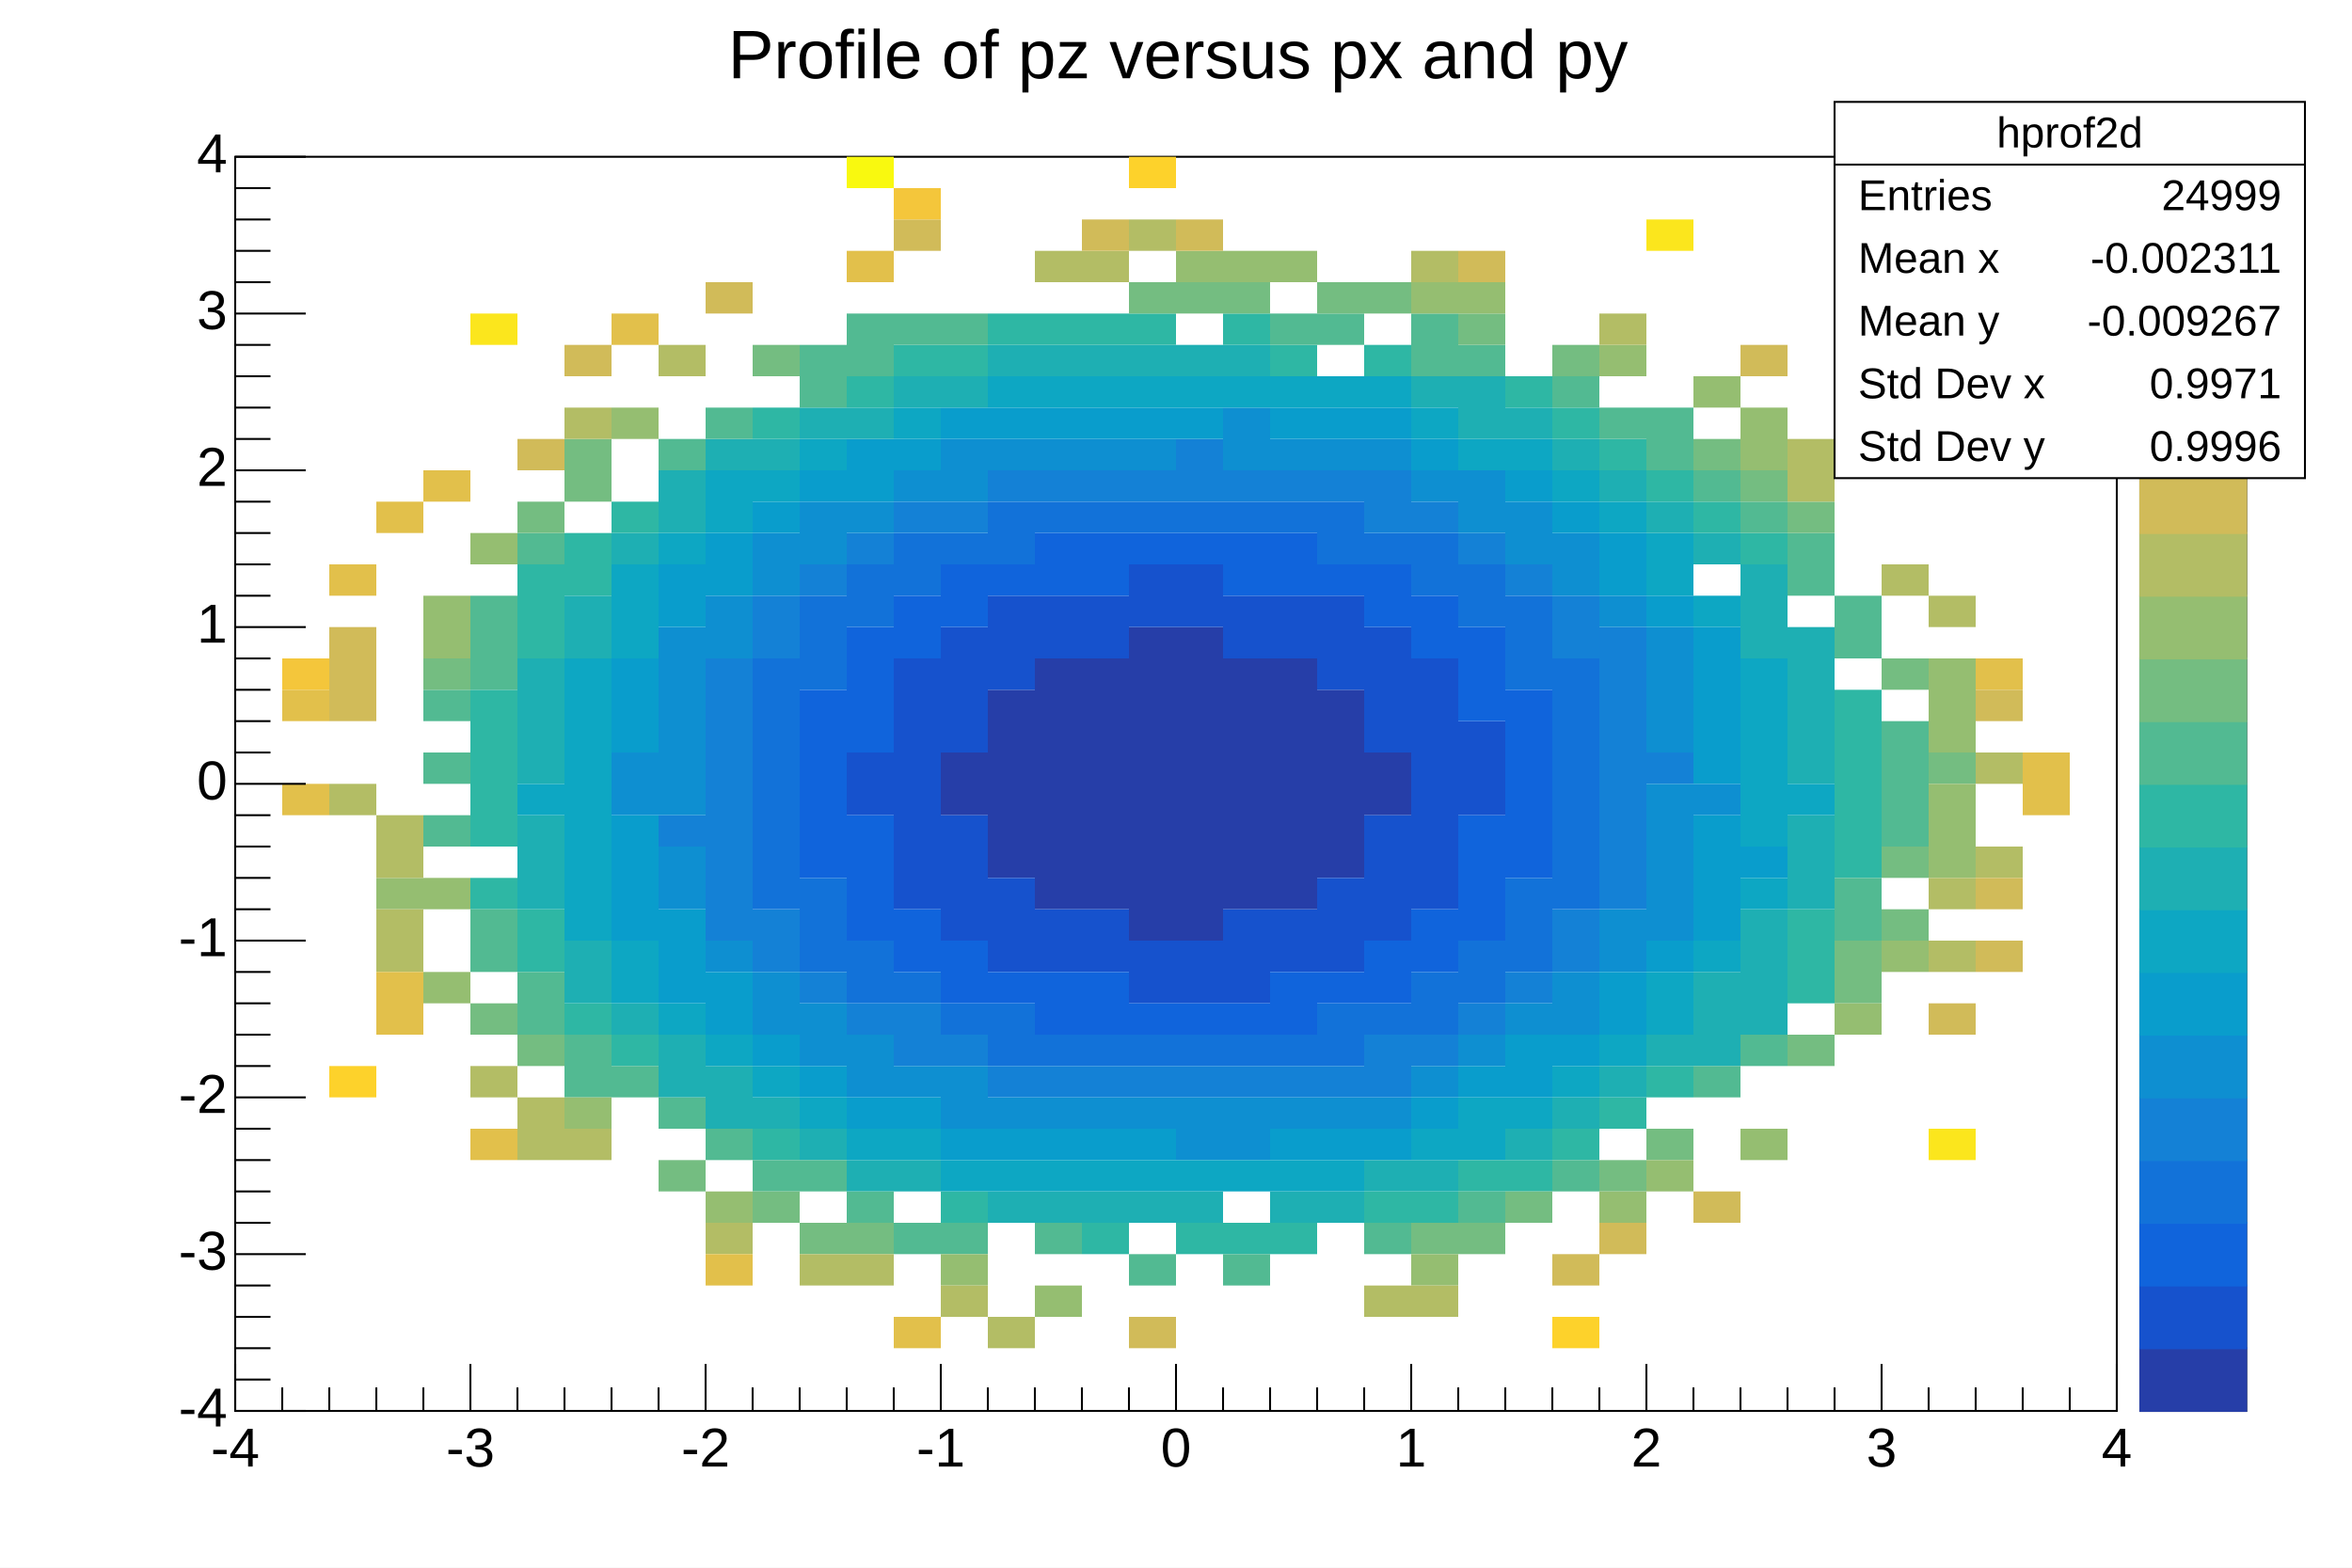
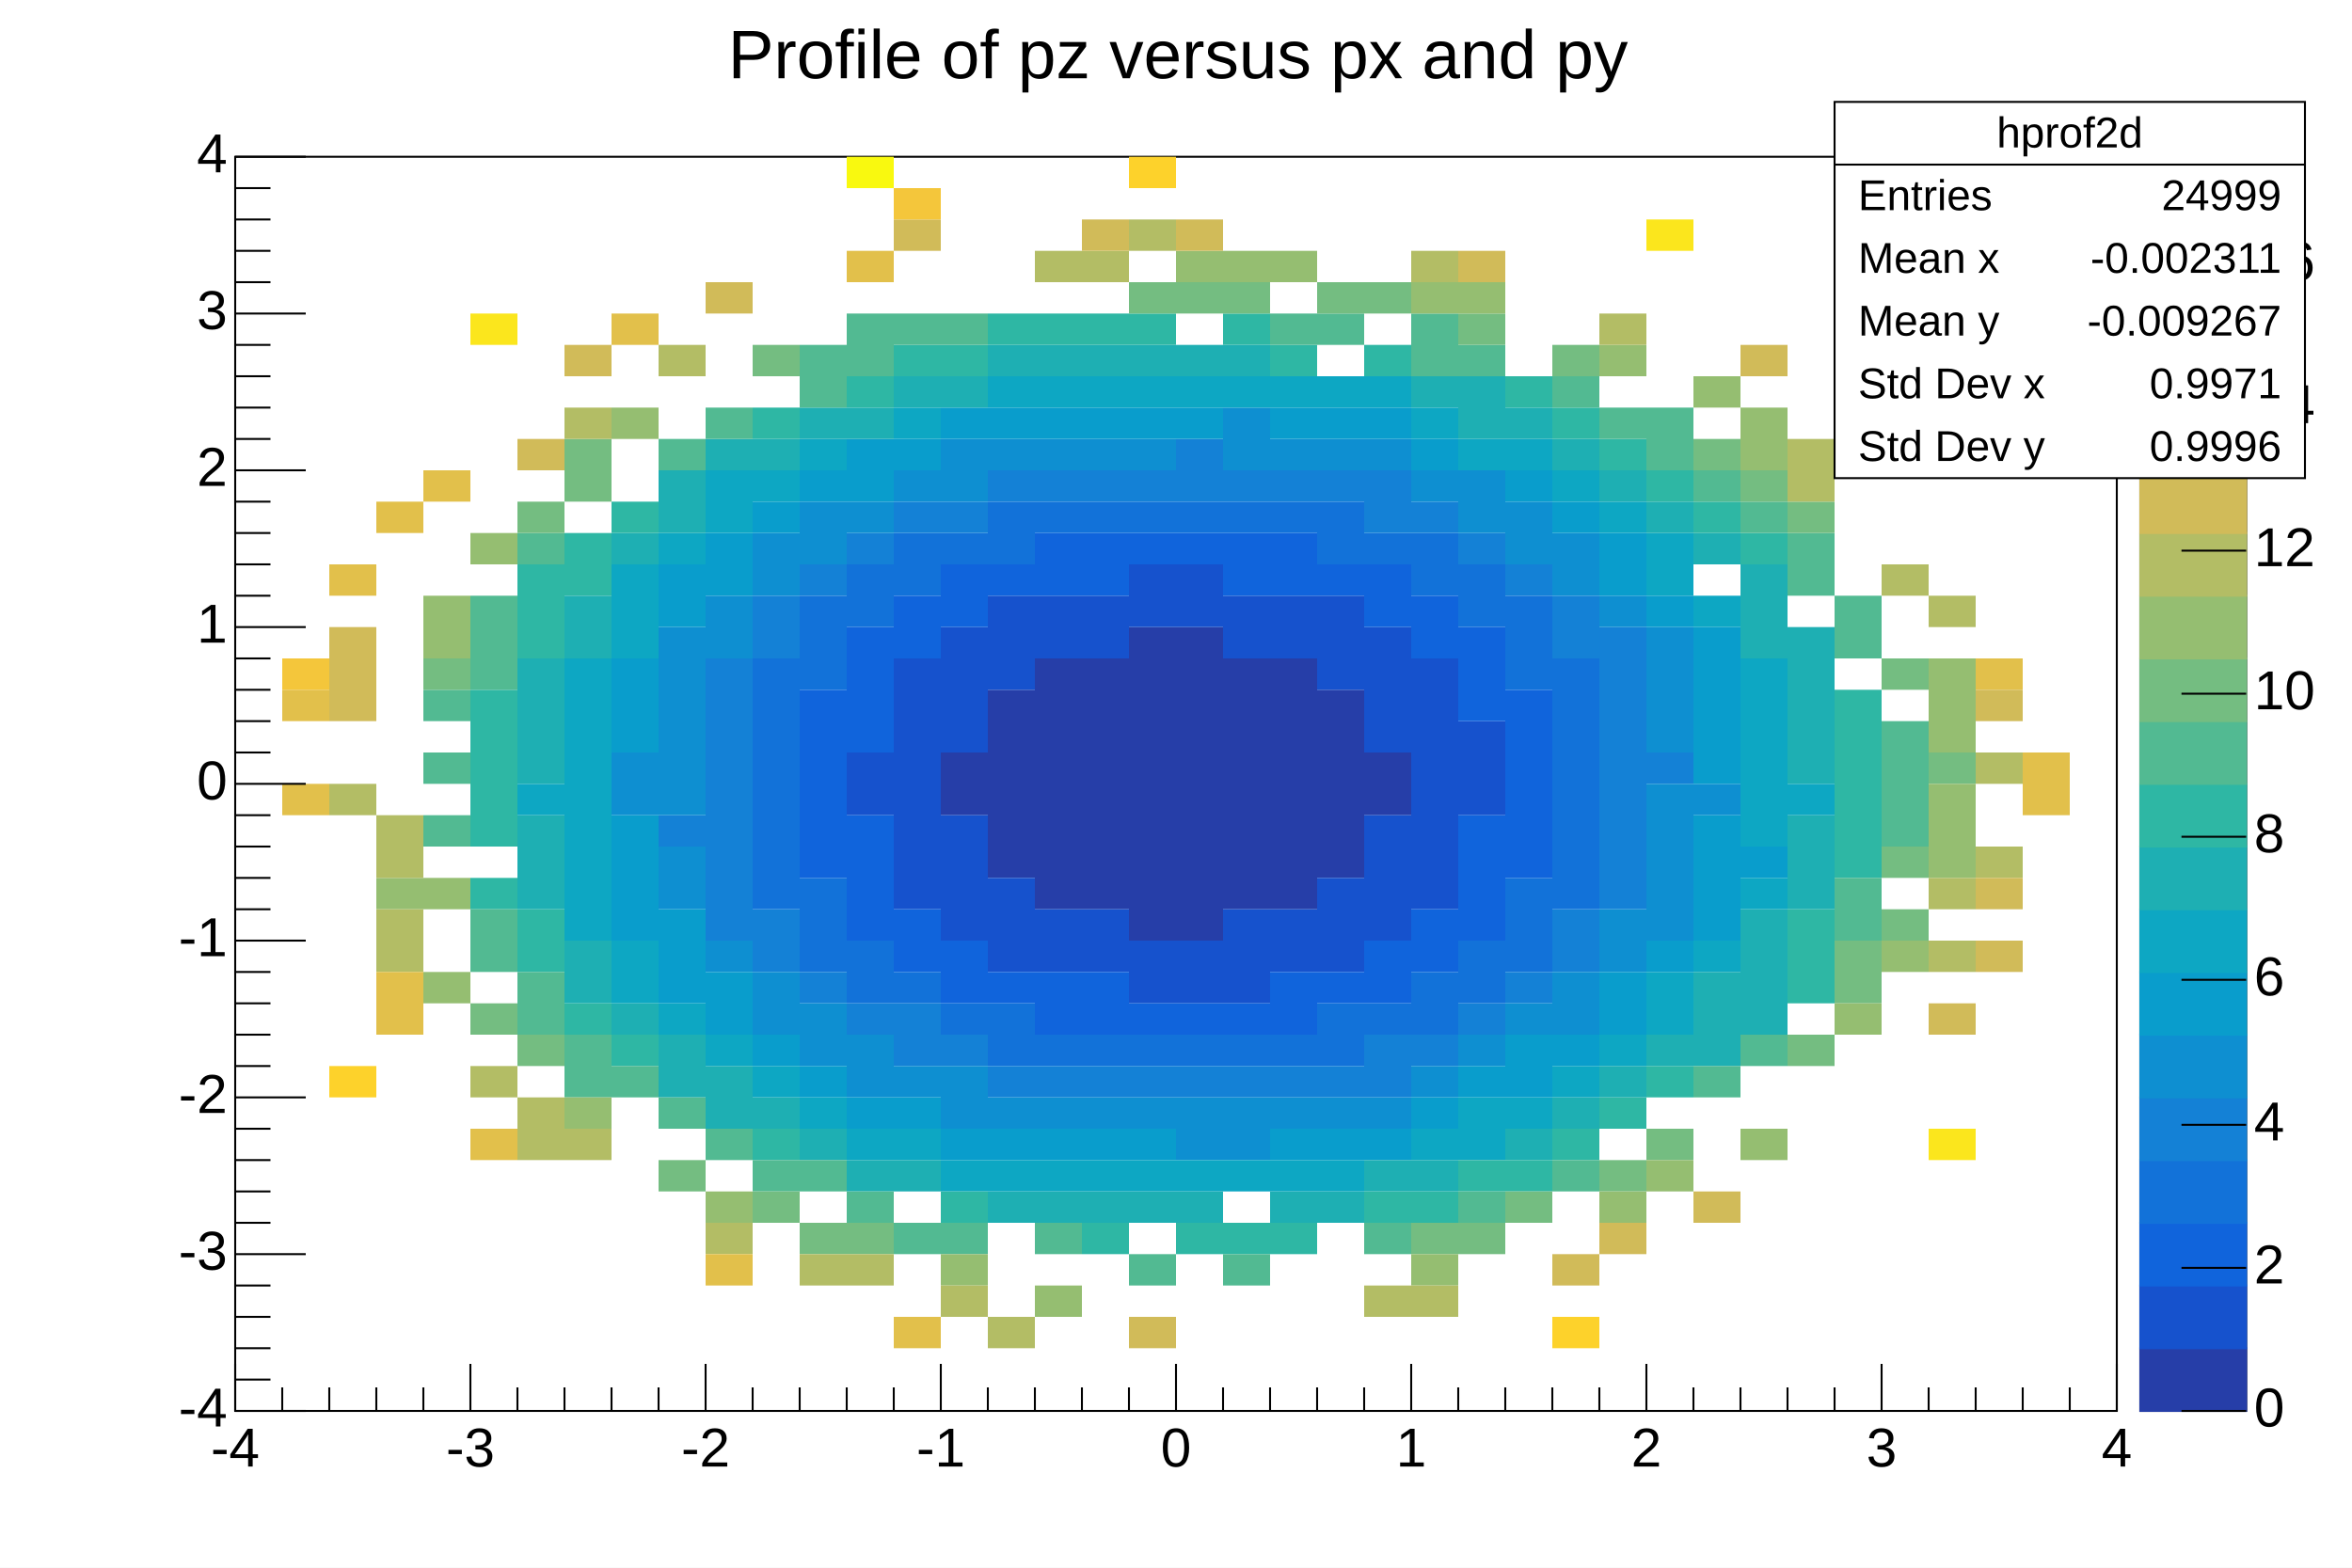
<svg xmlns="http://www.w3.org/2000/svg" viewBox="0 0 1200 800" preserveAspectRatio="none" width="1200" height="800">
  <rect x="0" y="0" width="1200" height="800" style="fill: white;" />
  <g>
    <g transform="translate(120,80)">
      <rect x="0" y="0" width="960" height="640" style="fill: white; stroke: black; stroke-width: 1;" />
      <svg x="0" y="0" overflow="hidden" width="960" height="640" viewBox="0 0 960 640">
        <g objname="hprof2d" objtype="TProfile2D">
          <path palette-index="12" fill="rgb(38,62,168)" d="M360,320v16h24v-16zm0,-16v16h24v-16zm24,48v16h24v-16zm0,-16v16h24v-16zm0,-16v16h24v-16zm0,-16v16h24v-16zm0,-16v16h24v-16zm0,-16v16h24v-16zm24,96v16h24v-16zm0,-16v16h24v-16zm0,-16v16h24v-16zm0,-16v16h24v-16zm0,-16v16h24v-16zm0,-16v16h24v-16zm0,-16v16h24v-16zm0,-16v16h24v-16zm24,112v16h24v-16zm0,-16v16h24v-16zm0,-16v16h24v-16zm0,-16v16h24v-16zm0,-16v16h24v-16zm0,-16v16h24v-16zm0,-16v16h24v-16zm0,-16v16h24v-16zm24,128v16h24v-16zm0,-16v16h24v-16zm0,-16v16h24v-16zm0,-16v16h24v-16zm0,-16v16h24v-16zm0,-16v16h24v-16zm0,-16v16h24v-16zm0,-16v16h24v-16zm0,-16v16h24v-16zm0,-16v16h24v-16zm24,144v16h24v-16zm0,-16v16h24v-16zm0,-16v16h24v-16zm0,-16v16h24v-16zm0,-16v16h24v-16zm0,-16v16h24v-16zm0,-16v16h24v-16zm0,-16v16h24v-16zm0,-16v16h24v-16zm0,-16v16h24v-16zm24,128v16h24v-16zm0,-16v16h24v-16zm0,-16v16h24v-16zm0,-16v16h24v-16zm0,-16v16h24v-16zm0,-16v16h24v-16zm0,-16v16h24v-16zm0,-16v16h24v-16zm24,112v16h24v-16zm0,-16v16h24v-16zm0,-16v16h24v-16zm0,-16v16h24v-16zm0,-16v16h24v-16zm0,-16v16h24v-16zm0,-16v16h24v-16zm0,-16v16h24v-16zm24,96v16h24v-16zm0,-16v16h24v-16zm0,-16v16h24v-16zm0,-16v16h24v-16zm0,-16v16h24v-16zm0,-16v16h24v-16zm24,48v16h24v-16zm0,-16v16h24v-16z" />
          <path palette-index="25" fill="rgb(22,82,205)" d="M312,320v16h24v-16zm0,-16v16h24v-16zm24,64v16h24v-16zm0,-16v16h24v-16zm0,-16v16h24v-16zm0,-16v16h24v-16zm0,-16v16h24v-16zm0,-16v16h24v-16zm0,-16v16h24v-16zm0,-16v16h24v-16zm24,128v16h24v-16zm0,-16v16h24v-16zm0,-16v16h24v-16zm0,-16v16h24v-16zm0,-48v16h24v-16zm0,-16v16h24v-16zm0,-16v16h24v-16zm0,-16v16h24v-16zm24,160v16h24v-16zm0,-16v16h24v-16zm0,-16v16h24v-16zm0,-112v16h24v-16zm0,-16v16h24v-16zm0,-16v16h24v-16zm24,176v16h24v-16zm0,-16v16h24v-16zm0,-144v16h24v-16zm0,-16v16h24v-16zm24,176v16h24v-16zm0,-16v16h24v-16zm0,-144v16h24v-16zm0,-16v16h24v-16zm24,192v16h24v-16zm0,-16v16h24v-16zm0,-176v16h24v-16zm0,-16v16h24v-16zm24,208v16h24v-16zm0,-16v16h24v-16zm0,-176v16h24v-16zm0,-16v16h24v-16zm24,208v16h24v-16zm0,-16v16h24v-16zm0,-16v16h24v-16zm0,-144v16h24v-16zm0,-16v16h24v-16zm24,176v16h24v-16zm0,-16v16h24v-16zm0,-144v16h24v-16zm0,-16v16h24v-16zm24,176v16h24v-16zm0,-16v16h24v-16zm0,-16v16h24v-16zm0,-112v16h24v-16zm0,-16v16h24v-16zm0,-16v16h24v-16zm24,160v16h24v-16zm0,-16v16h24v-16zm0,-16v16h24v-16zm0,-16v16h24v-16zm0,-48v16h24v-16zm0,-16v16h24v-16zm0,-16v16h24v-16zm0,-16v16h24v-16zm24,128v16h24v-16zm0,-16v16h24v-16zm0,-16v16h24v-16zm0,-16v16h24v-16zm0,-16v16h24v-16zm0,-16v16h24v-16zm0,-16v16h24v-16zm0,-16v16h24v-16zm24,64v16h24v-16zm0,-16v16h24v-16zm0,-16v16h24v-16z" />
          <path palette-index="38" fill="rgb(16,100,220)" d="M288,352v16h24v-16zm0,-16v16h24v-16zm0,-16v16h24v-16zm0,-16v16h24v-16zm0,-16v16h24v-16zm0,-16v16h24v-16zm24,112v16h24v-16zm0,-16v16h24v-16zm0,-16v16h24v-16zm0,-16v16h24v-16zm0,-48v16h24v-16zm0,-16v16h24v-16zm0,-16v16h24v-16zm0,-16v16h24v-16zm24,160v16h24v-16zm0,-16v16h24v-16zm0,-144v16h24v-16zm0,-16v16h24v-16zm24,192v16h24v-16zm0,-16v16h24v-16zm0,-176v16h24v-16zm0,-16v16h24v-16zm24,208v16h24v-16zm0,-208v16h24v-16zm24,224v16h24v-16zm0,-16v16h24v-16zm0,-208v16h24v-16zm0,-16v16h24v-16zm24,240v16h24v-16zm0,-16v16h24v-16zm0,-208v16h24v-16zm0,-16v16h24v-16zm24,240v16h24v-16zm0,-240v16h24v-16zm24,240v16h24v-16zm0,-240v16h24v-16zm24,240v16h24v-16zm0,-224v16h24v-16zm0,-16v16h24v-16zm24,240v16h24v-16zm0,-16v16h24v-16zm0,-208v16h24v-16zm0,-16v16h24v-16zm24,224v16h24v-16zm0,-208v16h24v-16zm24,208v16h24v-16zm0,-16v16h24v-16zm0,-176v16h24v-16zm0,-16v16h24v-16zm24,192v16h24v-16zm0,-16v16h24v-16zm0,-144v16h24v-16zm0,-16v16h24v-16zm24,160v16h24v-16zm0,-16v16h24v-16zm0,-16v16h24v-16zm0,-16v16h24v-16zm0,-64v16h24v-16zm0,-16v16h24v-16zm0,-16v16h24v-16zm24,112v16h24v-16zm0,-16v16h24v-16zm0,-16v16h24v-16zm0,-16v16h24v-16zm0,-16v16h24v-16zm0,-16v16h24v-16z" />
          <path palette-index="50" fill="rgb(18,114,217)" d="M264,368v16h24v-16zm0,-16v16h24v-16zm0,-16v16h24v-16zm0,-16v16h24v-16zm0,-16v16h24v-16zm0,-16v16h24v-16zm0,-16v16h24v-16zm0,-16v16h24v-16zm24,144v16h24v-16zm0,-16v16h24v-16zm0,-16v16h24v-16zm0,-112v16h24v-16zm0,-16v16h24v-16zm0,-16v16h24v-16zm24,192v16h24v-16zm0,-16v16h24v-16zm0,-176v16h24v-16zm0,-16v16h24v-16zm24,208v16h24v-16zm0,-208v16h24v-16zm0,-16v16h24v-16zm24,240v16h24v-16zm0,-240v16h24v-16zm24,256v16h24v-16zm0,-16v16h24v-16zm0,-240v16h24v-16zm0,-16v16h24v-16zm24,272v16h24v-16zm0,-272v16h24v-16zm24,272v16h24v-16zm0,-272v16h24v-16zm24,272v16h24v-16zm0,-272v16h24v-16zm24,272v16h24v-16zm0,-272v16h24v-16zm24,272v16h24v-16zm0,-272v16h24v-16zm24,272v16h24v-16zm0,-272v16h24v-16zm24,272v16h24v-16zm0,-16v16h24v-16zm0,-240v16h24v-16zm0,-16v16h24v-16zm24,256v16h24v-16zm0,-240v16h24v-16zm24,240v16h24v-16zm0,-16v16h24v-16zm0,-208v16h24v-16zm0,-16v16h24v-16zm24,224v16h24v-16zm0,-16v16h24v-16zm0,-176v16h24v-16zm0,-16v16h24v-16zm24,192v16h24v-16zm0,-16v16h24v-16zm0,-16v16h24v-16zm0,-112v16h24v-16zm0,-16v16h24v-16zm0,-16v16h24v-16zm24,144v16h24v-16zm0,-16v16h24v-16zm0,-16v16h24v-16zm0,-16v16h24v-16zm0,-16v16h24v-16zm0,-16v16h24v-16zm0,-16v16h24v-16zm0,-16v16h24v-16z" />
          <path palette-index="63" fill="rgb(20,129,214)" d="M216,336v16h24v-16zm24,48v16h24v-16zm0,-16v16h24v-16zm0,-16v16h24v-16zm0,-16v16h24v-16zm0,-16v16h24v-16zm0,-16v16h24v-16zm0,-16v16h24v-16zm0,-16v16h24v-16zm0,-16v16h24v-16zm24,144v16h24v-16zm0,-16v16h24v-16zm0,-144v16h24v-16zm0,-16v16h24v-16zm24,192v16h24v-16zm0,-208v16h24v-16zm24,224v16h24v-16zm0,-240v16h24v-16zm24,256v16h24v-16zm0,-16v16h24v-16zm0,-256v16h24v-16zm24,272v16h24v-16zm0,-272v16h24v-16zm24,288v16h24v-16zm0,-304v16h24v-16zm24,304v16h24v-16zm0,-304v16h24v-16zm24,304v16h24v-16zm0,-304v16h24v-16zm24,304v16h24v-16zm0,-304v16h24v-16zm24,304v16h24v-16zm0,-304v16h24v-16zm0,-16v16h24v-16zm24,320v16h24v-16zm0,-304v16h24v-16zm24,304v16h24v-16zm0,-304v16h24v-16zm24,304v16h24v-16zm0,-304v16h24v-16zm24,304v16h24v-16zm0,-16v16h24v-16zm0,-272v16h24v-16zm0,-16v16h24v-16zm24,288v16h24v-16zm0,-272v16h24v-16zm24,256v16h24v-16zm0,-240v16h24v-16zm24,224v16h24v-16zm0,-208v16h24v-16zm24,192v16h24v-16zm0,-16v16h24v-16zm0,-144v16h24v-16zm0,-16v16h24v-16zm24,144v16h24v-16zm0,-16v16h24v-16zm0,-16v16h24v-16zm0,-16v16h24v-16zm0,-16v16h24v-16zm0,-16v16h24v-16zm0,-16v16h24v-16zm0,-16v16h24v-16zm0,-16v16h24v-16zm24,64v16h24v-16z" />
          <path palette-index="76" fill="rgb(14,143,209)" d="M192,320v16h24v-16zm0,-16v16h24v-16zm24,64v16h24v-16zm0,-16v16h24v-16zm0,-32v16h24v-16zm0,-16v16h24v-16zm0,-16v16h24v-16zm0,-16v16h24v-16zm0,-16v16h24v-16zm0,-16v16h24v-16zm24,160v16h24v-16zm0,-160v16h24v-16zm0,-16v16h24v-16zm24,208v16h24v-16zm0,-16v16h24v-16zm0,-208v16h24v-16zm0,-16v16h24v-16zm24,256v16h24v-16zm0,-16v16h24v-16zm0,-240v16h24v-16zm0,-16v16h24v-16zm24,288v16h24v-16zm0,-16v16h24v-16zm0,-272v16h24v-16zm24,288v16h24v-16zm0,-304v16h24v-16zm24,320v16h24v-16zm0,-16v16h24v-16zm0,-304v16h24v-16zm0,-16v16h24v-16zm24,336v16h24v-16zm0,-336v16h24v-16zm24,336v16h24v-16zm0,-336v16h24v-16zm24,336v16h24v-16zm0,-336v16h24v-16zm24,336v16h24v-16zm0,-336v16h24v-16zm24,352v16h24v-16zm0,-16v16h24v-16zm24,16v16h24v-16zm0,-16v16h24v-16zm0,-336v16h24v-16zm0,-16v16h24v-16zm24,352v16h24v-16zm0,-336v16h24v-16zm24,336v16h24v-16zm0,-336v16h24v-16zm24,336v16h24v-16zm0,-336v16h24v-16zm24,320v16h24v-16zm0,-304v16h24v-16zm24,288v16h24v-16zm0,-272v16h24v-16zm0,-16v16h24v-16zm24,272v16h24v-16zm0,-240v16h24v-16zm0,-16v16h24v-16zm24,256v16h24v-16zm0,-16v16h24v-16zm0,-208v16h24v-16zm0,-16v16h24v-16zm24,208v16h24v-16zm0,-16v16h24v-16zm0,-160v16h24v-16zm24,160v16h24v-16zm0,-16v16h24v-16zm0,-16v16h24v-16zm0,-16v16h24v-16zm0,-16v16h24v-16zm0,-32v16h24v-16zm0,-16v16h24v-16zm0,-16v16h24v-16zm0,-16v16h24v-16zm24,80v16h24v-16z" />
          <path palette-index="89" fill="rgb(9,157,204)" d="M192,384v16h24v-16zm0,-16v16h24v-16zm0,-16v16h24v-16zm0,-16v16h24v-16zm0,-48v16h24v-16zm0,-16v16h24v-16zm0,-16v16h24v-16zm24,160v16h24v-16zm0,-16v16h24v-16zm0,-16v16h24v-16zm0,-160v16h24v-16zm0,-16v16h24v-16zm24,224v16h24v-16zm0,-16v16h24v-16zm0,-208v16h24v-16zm0,-16v16h24v-16zm24,256v16h24v-16zm0,-272v16h24v-16zm24,288v16h24v-16zm0,-304v16h24v-16zm24,320v16h24v-16zm0,-320v16h24v-16zm0,-16v16h24v-16zm24,336v16h24v-16zm0,-336v16h24v-16zm24,352v16h24v-16zm0,-368v16h24v-16zm24,368v16h24v-16zm0,-368v16h24v-16zm24,368v16h24v-16zm0,-368v16h24v-16zm24,368v16h24v-16zm0,-368v16h24v-16zm24,368v16h24v-16zm0,-368v16h24v-16zm24,0v16h24v-16zm48,368v16h24v-16zm0,-368v16h24v-16zm24,368v16h24v-16zm0,-368v16h24v-16zm24,368v16h24v-16zm0,-368v16h24v-16zm24,352v16h24v-16zm0,-336v16h24v-16zm24,320v16h24v-16zm24,0v16h24v-16zm0,-16v16h24v-16zm0,-288v16h24v-16zm24,288v16h24v-16zm0,-272v16h24v-16zm24,256v16h24v-16zm0,-16v16h24v-16zm0,-208v16h24v-16zm0,-16v16h24v-16zm24,208v16h24v-16zm0,-176v16h24v-16zm24,160v16h24v-16zm0,-16v16h24v-16zm0,-16v16h24v-16zm0,-16v16h24v-16zm0,-32v16h24v-16zm0,-16v16h24v-16zm0,-16v16h24v-16zm0,-16v16h24v-16zm0,-16v16h24v-16zm24,112v16h24v-16z" />
          <path palette-index="101" fill="rgb(13,167,195)" d="M144,320v16h24v-16zm24,64v16h24v-16zm0,-16v16h24v-16zm0,-16v16h24v-16zm0,-16v16h24v-16zm0,-16v16h24v-16zm0,-16v16h24v-16zm0,-16v16h24v-16zm0,-16v16h24v-16zm0,-16v16h24v-16zm24,160v16h24v-16zm0,-16v16h24v-16zm0,-160v16h24v-16zm0,-16v16h24v-16zm0,-16v16h24v-16zm24,224v16h24v-16zm0,-240v16h24v-16zm24,256v16h24v-16zm0,-272v16h24v-16zm0,-16v16h24v-16zm24,304v16h24v-16zm0,-304v16h24v-16zm24,320v16h24v-16zm0,-336v16h24v-16zm24,352v16h24v-16zm24,0v16h24v-16zm0,-368v16h24v-16zm24,384v16h24v-16zm24,0v16h24v-16zm0,-400v16h24v-16zm24,400v16h24v-16zm0,-400v16h24v-16zm24,400v16h24v-16zm0,-400v16h24v-16zm24,400v16h24v-16zm0,-400v16h24v-16zm24,400v16h24v-16zm0,-400v16h24v-16zm24,400v16h24v-16zm0,-400v16h24v-16zm24,400v16h24v-16zm0,-400v16h24v-16zm24,400v16h24v-16zm0,-400v16h24v-16zm24,0v16h24v-16zm24,384v16h24v-16zm0,-368v16h24v-16zm24,368v16h24v-16zm0,-16v16h24v-16zm0,-336v16h24v-16zm24,336v16h24v-16zm0,-336v16h24v-16zm24,320v16h24v-16zm0,-304v16h24v-16zm24,288v16h24v-16zm0,-272v16h24v-16zm24,256v16h24v-16zm0,-16v16h24v-16zm0,-208v16h24v-16zm0,-16v16h24v-16zm24,208v16h24v-16zm0,-176v16h24v-16zm24,144v16h24v-16zm0,-32v16h24v-16zm0,-16v16h24v-16zm0,-16v16h24v-16zm0,-16v16h24v-16zm0,-16v16h24v-16zm0,-16v16h24v-16zm24,64v16h24v-16z" />
          <path palette-index="114" fill="rgb(30,175,179)" d="M144,368v16h24v-16zm0,-16v16h24v-16zm0,-16v16h24v-16zm0,-32v16h24v-16zm0,-16v16h24v-16zm0,-16v16h24v-16zm0,-16v16h24v-16zm24,160v16h24v-16zm0,-16v16h24v-16zm0,-160v16h24v-16zm0,-16v16h24v-16zm24,208v16h24v-16zm0,-240v16h24v-16zm24,272v16h24v-16zm0,-16v16h24v-16zm0,-272v16h24v-16zm0,-16v16h24v-16zm24,320v16h24v-16zm0,-16v16h24v-16zm0,-320v16h24v-16zm24,336v16h24v-16zm0,-336v16h24v-16zm24,352v16h24v-16zm0,-368v16h24v-16zm24,384v16h24v-16zm0,-384v16h24v-16zm24,384v16h24v-16zm0,-400v16h24v-16zm24,0v16h24v-16zm24,416v16h24v-16zM384,96v16h24v-16zm24,432v16h24v-16zM408,96v16h24v-16zm24,432v16h24v-16zM432,96v16h24v-16zm24,432v16h24v-16zM456,96v16h24v-16zm24,432v16h24v-16zM480,96v16h24v-16zm24,0v16h24v-16zm24,432v16h24v-16zm24,0v16h24v-16zm24,-16v16h24v-16zm24,0v16h24v-16zm0,-400v16h24v-16zm24,16v16h24v-16zm0,-16v16h24v-16zm24,384v16h24v-16zm0,-368v16h24v-16zm24,352v16h24v-16zm0,-336v16h24v-16zm24,320v16h24v-16zm0,-304v16h24v-16zm24,288v16h24v-16zm0,-272v16h24v-16zm24,272v16h24v-16zm0,-16v16h24v-16zm0,-16v16h24v-16zm0,-224v16h24v-16zm24,240v16h24v-16zm0,-16v16h24v-16zm0,-16v16h24v-16zm0,-16v16h24v-16zm0,-144v16h24v-16zm0,-16v16h24v-16zm0,-16v16h24v-16zm24,160v16h24v-16zm0,-16v16h24v-16zm0,-16v16h24v-16zm0,-32v16h24v-16zm0,-16v16h24v-16zm0,-16v16h24v-16zm0,-16v16h24v-16zm0,-16v16h24v-16z" />
          <path palette-index="127" fill="rgb(46,183,164)" d="M120,368v16h24v-16zm0,-32v16h24v-16zm0,-16v16h24v-16zm0,-16v16h24v-16zm0,-16v16h24v-16zm0,-16v16h24v-16zm24,128v16h24v-16zm0,-16v16h24v-16zm0,-144v16h24v-16zm0,-16v16h24v-16zm0,-16v16h24v-16zm24,224v16h24v-16zm0,-224v16h24v-16zm0,-16v16h24v-16zm24,256v16h24v-16zm0,-272v16h24v-16zm72,320v16h24v-16zm0,-368v16h24v-16zm48,-16v16h24v-16zM336,96v16h24v-16zm24,432v16h24v-16zM360,96v16h24v-16zM384,80v16h24v-16zm24,0v16h24v-16zm24,464v16h24v-16zM432,80v16h24v-16zm24,0v16h24v-16zm24,464v16h24v-16zm24,0v16h24v-16zM504,80v16h24v-16zm24,464v16h24v-16zM528,96v16h24v-16zm48,432v16h24v-16zM576,96v16h24v-16zm24,432v16h24v-16zm24,-16v16h24v-16zm24,0v16h24v-16zm0,-400v16h24v-16zm24,384v16h24v-16zm0,-368v16h24v-16zm24,352v16h24v-16zm0,-336v16h24v-16zm24,320v16h24v-16zm0,-304v16h24v-16zm24,16v16h24v-16zm24,16v16h24v-16zm24,224v16h24v-16zm0,-16v16h24v-16zm0,-16v16h24v-16zm24,-32v16h24v-16zm0,-16v16h24v-16zm0,-16v16h24v-16zm0,-16v16h24v-16zm0,-16v16h24v-16zm0,-16v16h24v-16z" />
          <path palette-index="140" fill="rgb(82,186,146)" d="M96,336v16h24v-16zm0,-32v16h24v-16zm0,-32v16h24v-16zm24,128v16h24v-16zm0,-16v16h24v-16zm0,-128v16h24v-16zm0,-16v16h24v-16zm0,-16v16h24v-16zm24,208v16h24v-16zm0,-16v16h24v-16zm0,-224v16h24v-16zm24,272v16h24v-16zm0,-16v16h24v-16zm24,16v16h24v-16zm24,16v16h24v-16zm0,-336v16h24v-16zm24,352v16h24v-16zm0,-368v16h24v-16zm24,384v16h24v-16zm24,0v16h24v-16zm0,-400v16h24v-16zm0,-16v16h24v-16zm24,432v16h24v-16zM312,96v16h24v-16zm0,-16v16h24v-16zm24,464v16h24v-16zM336,80v16h24v-16zm24,464v16h24v-16zM360,80v16h24v-16zm48,464v16h24v-16zm48,16v16h24v-16zm48,0v16h24v-16zM528,80v16h24v-16zm24,0v16h24v-16zm24,464v16h24v-16zM600,96v16h24v-16zm0,-16v16h24v-16zm24,448v16h24v-16zM624,96v16h24v-16zm48,416v16h24v-16zm0,-400v16h24v-16zm24,16v16h24v-16zm24,16v16h24v-16zm0,-16v16h24v-16zm24,336v16h24v-16zm0,-304v16h24v-16zm24,288v16h24v-16zm0,-272v16h24v-16zm24,32v16h24v-16zm0,-16v16h24v-16zm24,192v16h24v-16zm0,-16v16h24v-16zm0,-128v16h24v-16zm0,-16v16h24v-16zm24,112v16h24v-16zm0,-16v16h24v-16zm0,-16v16h24v-16zm0,-16v16h24v-16z" />
          <path palette-index="152" fill="rgb(116,189,129)" d="M96,256v16h24v-16zm24,176v16h24v-16zm24,16v16h24v-16zm0,-272v16h24v-16zm24,-16v16h24v-16zm0,-16v16h24v-16zm48,368v16h24v-16zm48,16v16h24v-16zM264,96v16h24v-16zm24,448v16h24v-16zm24,0v16h24v-16zM456,64v16h24v-16zm24,0v16h24v-16zm24,0v16h24v-16zm48,0v16h24v-16zm24,0v16h24v-16zm24,480v16h24v-16zm24,0v16h24v-16zM624,80v16h24v-16zm24,448v16h24v-16zM672,96v16h24v-16zm24,416v16h24v-16zm24,-16v16h24v-16zM744,144v16h24v-16zm24,16v16h24v-16zm24,288v16h24v-16zm0,-272v16h24v-16zm24,240v16h24v-16zm0,-16v16h24v-16zm24,-16v16h24v-16zm0,-32v16h24v-16zm0,-96v16h24v-16zm24,48v16h24v-16z" />
          <path palette-index="165" fill="rgb(149,190,113)" d="M72,368v16h24v-16zm24,48v16h24v-16zm0,-48v16h24v-16zM96,240v16h24v-16zm0,-16v16h24v-16zm24,-32v16h24v-16zm48,288v16h24v-16zM192,128v16h24v-16zm48,400v16h24v-16zm120,32v16h24v-16zm48,16v16h24v-16zM480,48v16h24v-16zm24,0v16h24v-16zm24,0v16h24v-16zm72,512v16h24v-16zM600,64v16h24v-16zm24,0v16h24v-16zm72,464v16h24v-16zM696,96v16h24v-16zm24,416v16h24v-16zM744,112v16h24v-16zm24,384v16h24v-16zm0,-352v16h24v-16zm0,-16v16h24v-16zm48,304v16h24v-16zm24,-32v16h24v-16zm24,-48v16h24v-16zm0,-16v16h24v-16zm0,-16v16h24v-16zm0,-32v16h24v-16zm0,-16v16h24v-16zm0,-16v16h24v-16z" />
          <path palette-index="178" fill="rgb(179,189,101)" d="M48,320v16h24v-16zm24,80v16h24v-16zm0,-16v16h24v-16zm0,-32v16h24v-16zm0,-16v16h24v-16zm48,128v16h24v-16zm24,32v16h24v-16zm0,-16v16h24v-16zm24,16v16h24v-16zm0,-368v16h24v-16zM216,96v16h24v-16zm24,448v16h24v-16zm48,16v16h24v-16zm24,0v16h24v-16zm48,16v16h24v-16zm24,16v16h24v-16zM408,48v16h24v-16zm24,0v16h24v-16zM456,32v16h24v-16zM576,576v16h24v-16zm24,0v16h24v-16zM600,48v16h24v-16zm96,32v16h24v-16zm96,80v16h24v-16zm0,-16v16h24v-16zm48,64v16h24v-16zm24,192v16h24v-16zm0,-32v16h24v-16zm0,-144v16h24v-16zm24,128v16h24v-16zm0,-48v16h24v-16z" />
          <path palette-index="191" fill="rgb(209,187,89)" d="M48,272v16h24v-16zm0,-16v16h24v-16zm0,-16v16h24v-16zm96,-96v16h24v-16zM168,96v16h24v-16zM240,64v16h24v-16zM336,32v16h24v-16zm96,0v16h24v-16zm24,560v16h24v-16zM480,32v16h24v-16zM624,48v16h24v-16zm48,512v16h24v-16zm24,-16v16h24v-16zm48,-16v16h24v-16zM768,96v16h24v-16zm96,336v16h24v-16zm24,-32v16h24v-16zm0,-32v16h24v-16zm0,-96v16h24v-16z" />
          <path palette-index="203" fill="rgb(226,192,75)" d="M24,320v16h24v-16zm0,-48v16h24v-16zM48,208v16h24v-16zM72,432v16h24v-16zm0,-16v16h24v-16zM72,176v16h24v-16zM96,160v16h24v-16zm24,336v16h24v-16zM192,80v16h24v-16zm48,480v16h24v-16zM312,48v16h24v-16zm24,544v16h24v-16zM888,256v16h24v-16zm24,64v16h24v-16zm0,-16v16h24v-16z" />
          <path palette-index="216" fill="rgb(244,198,59)" d="M24,256v16h24v-16zM336,16v16h24v-16z" />
          <path palette-index="229" fill="rgb(253,210,43)" d="M48,464v16h24v-16zM456,0v16h24v-16zM672,592v16h24v-16z" />
          <path palette-index="242" fill="rgb(251,230,29)" d="M120,80v16h24v-16zM720,32v16h24v-16zM864,496v16h24v-16z" />
          <path palette-index="254" fill="rgb(249,249,15)" d="M312,0v16h24v-16z" />
        </g>
      </svg>
      <g>
        <g transform="translate(0,640)">
          <path d="M0,-24v24m24,-12v12m24,-12v12m24,-12v12m24,-12v12m24,-24v24m24,-12v12m24,-12v12m24,-12v12m24,-12v12m24,-24v24m24,-12v12m24,-12v12m24,-12v12m24,-12v12m24,-24v24m24,-12v12m24,-12v12m24,-12v12m24,-12v12m24,-24v24m24,-12v12m24,-12v12m24,-12v12m24,-12v12m24,-24v24m24,-12v12m24,-12v12m24,-12v12m24,-12v12m24,-24v24m24,-12v12m24,-12v12m24,-12v12m24,-12v12m24,-24v24m24,-12v12m24,-12v12m24,-12v12m24,-12v12m24,-24v24" style="stroke: black; stroke-width: 1;" />
          <g font-family="Arial" font-size="28" space="preserve">
            <text text-anchor="middle" x="0" y="0" fill="black" transform="translate(0,6)" dy=".8em">-4</text>
            <text text-anchor="middle" x="0" y="0" fill="black" transform="translate(120,6)" dy=".8em">-3</text>
            <text text-anchor="middle" x="0" y="0" fill="black" transform="translate(240,6)" dy=".8em">-2</text>
            <text text-anchor="middle" x="0" y="0" fill="black" transform="translate(360,6)" dy=".8em">-1</text>
            <text text-anchor="middle" x="0" y="0" fill="black" transform="translate(480,6)" dy=".8em">0</text>
            <text text-anchor="middle" x="0" y="0" fill="black" transform="translate(600,6)" dy=".8em">1</text>
            <text text-anchor="middle" x="0" y="0" fill="black" transform="translate(720,6)" dy=".8em">2</text>
            <text text-anchor="middle" x="0" y="0" fill="black" transform="translate(840,6)" dy=".8em">3</text>
            <text text-anchor="middle" x="0" y="0" fill="black" transform="translate(960,6)" dy=".8em">4</text>
          </g>
        </g>
        <g>
          <path d="M36,640h-36m18,-16h-18m18,-16h-18m18,-16h-18m18,-16h-18m36,-16h-36m18,-16h-18m18,-16h-18m18,-16h-18m18,-16h-18m36,-16h-36m18,-16h-18m18,-16h-18m18,-16h-18m18,-16h-18m36,-16h-36m18,-16h-18m18,-16h-18m18,-16h-18m18,-16h-18m36,-16h-36m18,-16h-18m18,-16h-18m18,-16h-18m18,-16h-18m36,-16h-36m18,-16h-18m18,-16h-18m18,-16h-18m18,-16h-18m36,-16h-36m18,-16h-18m18,-16h-18m18,-16h-18m18,-16h-18m36,-16h-36m18,-16h-18m18,-16h-18m18,-16h-18m18,-16h-18m36,-16h-36" style="stroke: black; stroke-width: 1;" />
          <g font-family="Arial" font-size="28" space="preserve">
            <text text-anchor="end" x="0" y="0" fill="black" transform="translate(-4,640)" dominant-baseline="middle">-4</text>
            <text text-anchor="end" x="0" y="0" fill="black" transform="translate(-4,560)" dominant-baseline="middle">-3</text>
            <text text-anchor="end" x="0" y="0" fill="black" transform="translate(-4,480)" dominant-baseline="middle">-2</text>
            <text text-anchor="end" x="0" y="0" fill="black" transform="translate(-4,400)" dominant-baseline="middle">-1</text>
            <text text-anchor="end" x="0" y="0" fill="black" transform="translate(-4,320)" dominant-baseline="middle">0</text>
            <text text-anchor="end" x="0" y="0" fill="black" transform="translate(-4,240)" dominant-baseline="middle">1</text>
            <text text-anchor="end" x="0" y="0" fill="black" transform="translate(-4,160)" dominant-baseline="middle">2</text>
            <text text-anchor="end" x="0" y="0" fill="black" transform="translate(-4,80)" dominant-baseline="middle">3</text>
            <text text-anchor="end" x="0" y="0" fill="black" transform="translate(-4,0)" dominant-baseline="middle">4</text>
          </g>
        </g>
      </g>
    </g>
    <g objname="palette" objtype="TPaletteAxis" transform="translate(1092,80)">
      <path d="M0,0h54v640h-54z" style="fill: red; stroke: black; stroke-width: 1;" />
      <rect x="0" y="608.0" width="54" height="32.0" style="fill: rgb(38,62,168); stroke: rgb(38,62,168);" />
      <rect x="0" y="576.0" width="54" height="32.0" style="fill: rgb(22,82,205); stroke: rgb(22,82,205);" />
      <rect x="0" y="544.0" width="54" height="32.0" style="fill: rgb(16,100,220); stroke: rgb(16,100,220);" />
      <rect x="0" y="512.0" width="54" height="32.0" style="fill: rgb(18,114,217); stroke: rgb(18,114,217);" />
      <rect x="0" y="480.0" width="54" height="32.0" style="fill: rgb(20,129,214); stroke: rgb(20,129,214);" />
      <rect x="0" y="448.0" width="54" height="32.0" style="fill: rgb(14,143,209); stroke: rgb(14,143,209);" />
      <rect x="0" y="416.0" width="54" height="32.0" style="fill: rgb(9,157,204); stroke: rgb(9,157,204);" />
      <rect x="0" y="384.0" width="54" height="32.0" style="fill: rgb(13,167,195); stroke: rgb(13,167,195);" />
      <rect x="0" y="352.0" width="54" height="32.0" style="fill: rgb(30,175,179); stroke: rgb(30,175,179);" />
      <rect x="0" y="320.0" width="54" height="32.0" style="fill: rgb(46,183,164); stroke: rgb(46,183,164);" />
      <rect x="0" y="288.0" width="54" height="32.0" style="fill: rgb(82,186,146); stroke: rgb(82,186,146);" />
      <rect x="0" y="256.0" width="54" height="32.0" style="fill: rgb(116,189,129); stroke: rgb(116,189,129);" />
      <rect x="0" y="224.0" width="54" height="32.0" style="fill: rgb(149,190,113); stroke: rgb(149,190,113);" />
      <rect x="0" y="192.0" width="54" height="32.0" style="fill: rgb(179,189,101); stroke: rgb(179,189,101);" />
      <rect x="0" y="160.0" width="54" height="32.0" style="fill: rgb(209,187,89); stroke: rgb(209,187,89);" />
      <rect x="0" y="128.0" width="54" height="32.0" style="fill: rgb(226,192,75); stroke: rgb(226,192,75);" />
      <rect x="0" y="96.0" width="54" height="32.0" style="fill: rgb(244,198,59); stroke: rgb(244,198,59);" />
      <rect x="0" y="64.0" width="54" height="32.0" style="fill: rgb(253,210,43); stroke: rgb(253,210,43);" />
      <rect x="0" y="32.0" width="54" height="32.0" style="fill: rgb(251,230,29); stroke: rgb(251,230,29);" />
      <rect x="0" y="0.0" width="54" height="32.0" style="fill: rgb(249,249,15); stroke: rgb(249,249,15);" />
      <g transform="translate(54, 0)">
-         <g font-family="Arial" font-size="28" space="preserve" />
+         <path d="M0,640h-33m33,-73h-33m33,-73h-33m33,-74h-33m33,-73h-33m33,-73h-33m33,-73h-33m33,-73h-33m33,-73h-33" style="stroke: black; stroke-width: 1;" />
+         <g font-family="Arial" font-size="28" space="preserve">
+           <text text-anchor="start" x="0" y="0" fill="black" transform="translate(4,640)" dominant-baseline="middle">0</text>
+           <text text-anchor="start" x="0" y="0" fill="black" transform="translate(4,567)" dominant-baseline="middle">2</text>
+           <text text-anchor="start" x="0" y="0" fill="black" transform="translate(4,494)" dominant-baseline="middle">4</text>
+           <text text-anchor="start" x="0" y="0" fill="black" transform="translate(4,420)" dominant-baseline="middle">6</text>
+           <text text-anchor="start" x="0" y="0" fill="black" transform="translate(4,347)" dominant-baseline="middle">8</text>
+           <text text-anchor="start" x="0" y="0" fill="black" transform="translate(4,274)" dominant-baseline="middle">10</text>
+           <text text-anchor="start" x="0" y="0" fill="black" transform="translate(4,201)" dominant-baseline="middle">12</text>
+           <text text-anchor="start" x="0" y="0" fill="black" transform="translate(4,128)" dominant-baseline="middle">14</text>
+           <text text-anchor="start" x="0" y="0" fill="black" transform="translate(4,55)" dominant-baseline="middle">16</text>
+         </g>
      </g>
    </g>
    <g objname="title" objtype="TPaveText" transform="translate(296,4)" font-family="Arial" font-size="35" space="preserve">
      <path d="M0,0h609v49h-609z" style="fill: none;" />
      <text text-anchor="middle" x="0" y="0" fill="black" transform="translate(305,26)" dominant-baseline="middle" opacity="1">Profile of pz versus px and py</text>
    </g>
    <g objname="stats" objtype="TPaveStats" transform="translate(936,52)" font-family="Arial" font-size="22" space="preserve">
      <path d="M0,0h240v192h-240z" style="fill: white; stroke: black; stroke-width: 1;" />
      <text text-anchor="middle" x="0" y="0" fill="black" transform="translate(120,17)" dominant-baseline="middle" opacity="1">hprof2d</text>
      <text text-anchor="start" x="0" y="0" fill="black" transform="translate(12,49)" dominant-baseline="middle" opacity="1">Entries </text>
      <text text-anchor="end" x="0" y="0" fill="black" transform="translate(228,49)" dominant-baseline="middle" opacity="1"> 24999</text>
      <text text-anchor="start" x="0" y="0" fill="black" transform="translate(12,81)" dominant-baseline="middle" opacity="1">Mean x </text>
      <text text-anchor="end" x="0" y="0" fill="black" transform="translate(228,81)" dominant-baseline="middle" opacity="1"> -0.002311</text>
      <text text-anchor="start" x="0" y="0" fill="black" transform="translate(12,113)" dominant-baseline="middle" opacity="1">Mean y </text>
      <text text-anchor="end" x="0" y="0" fill="black" transform="translate(228,113)" dominant-baseline="middle" opacity="1"> -0.009267</text>
      <text text-anchor="start" x="0" y="0" fill="black" transform="translate(12,145)" dominant-baseline="middle" opacity="1">Std Dev x </text>
      <text text-anchor="end" x="0" y="0" fill="black" transform="translate(228,145)" dominant-baseline="middle" opacity="1"> 0.9971</text>
      <text text-anchor="start" x="0" y="0" fill="black" transform="translate(12,177)" dominant-baseline="middle" opacity="1">Std Dev y </text>
      <text text-anchor="end" x="0" y="0" fill="black" transform="translate(228,177)" dominant-baseline="middle" opacity="1"> 0.9996</text>
      <path d="M0,32h240" style="stroke: black; stroke-width: 1;" />
    </g>
  </g>
</svg>
